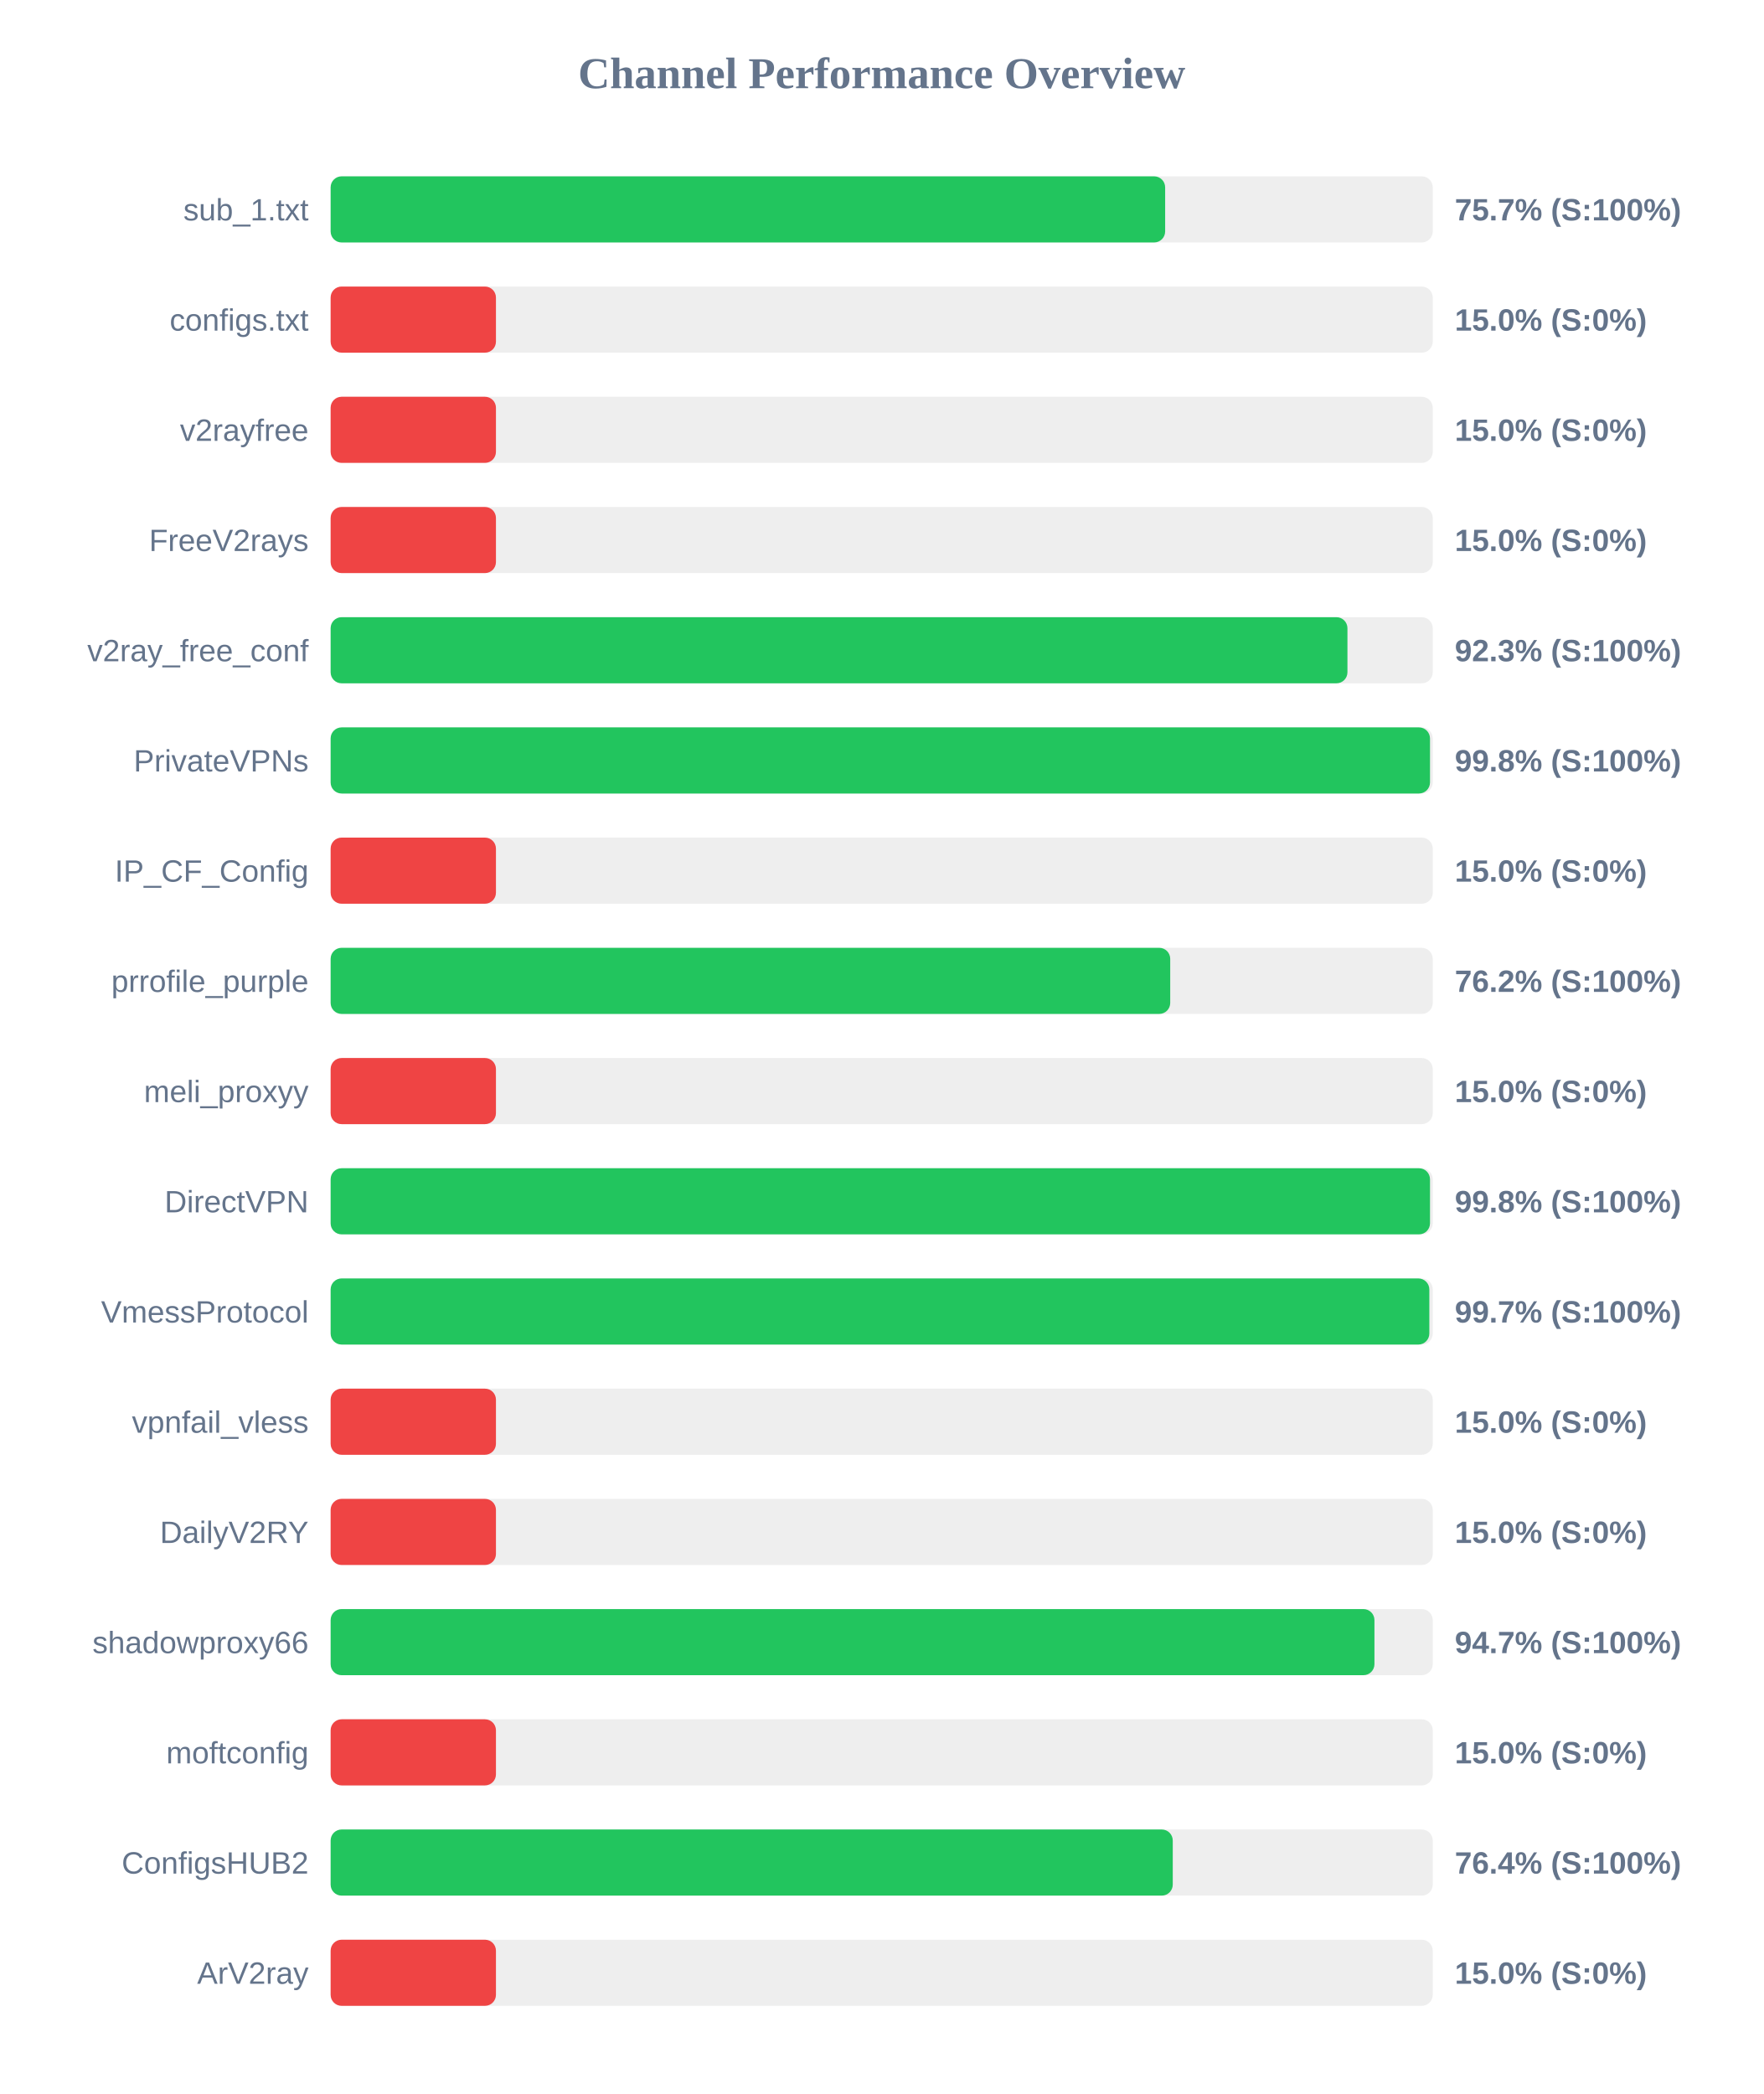
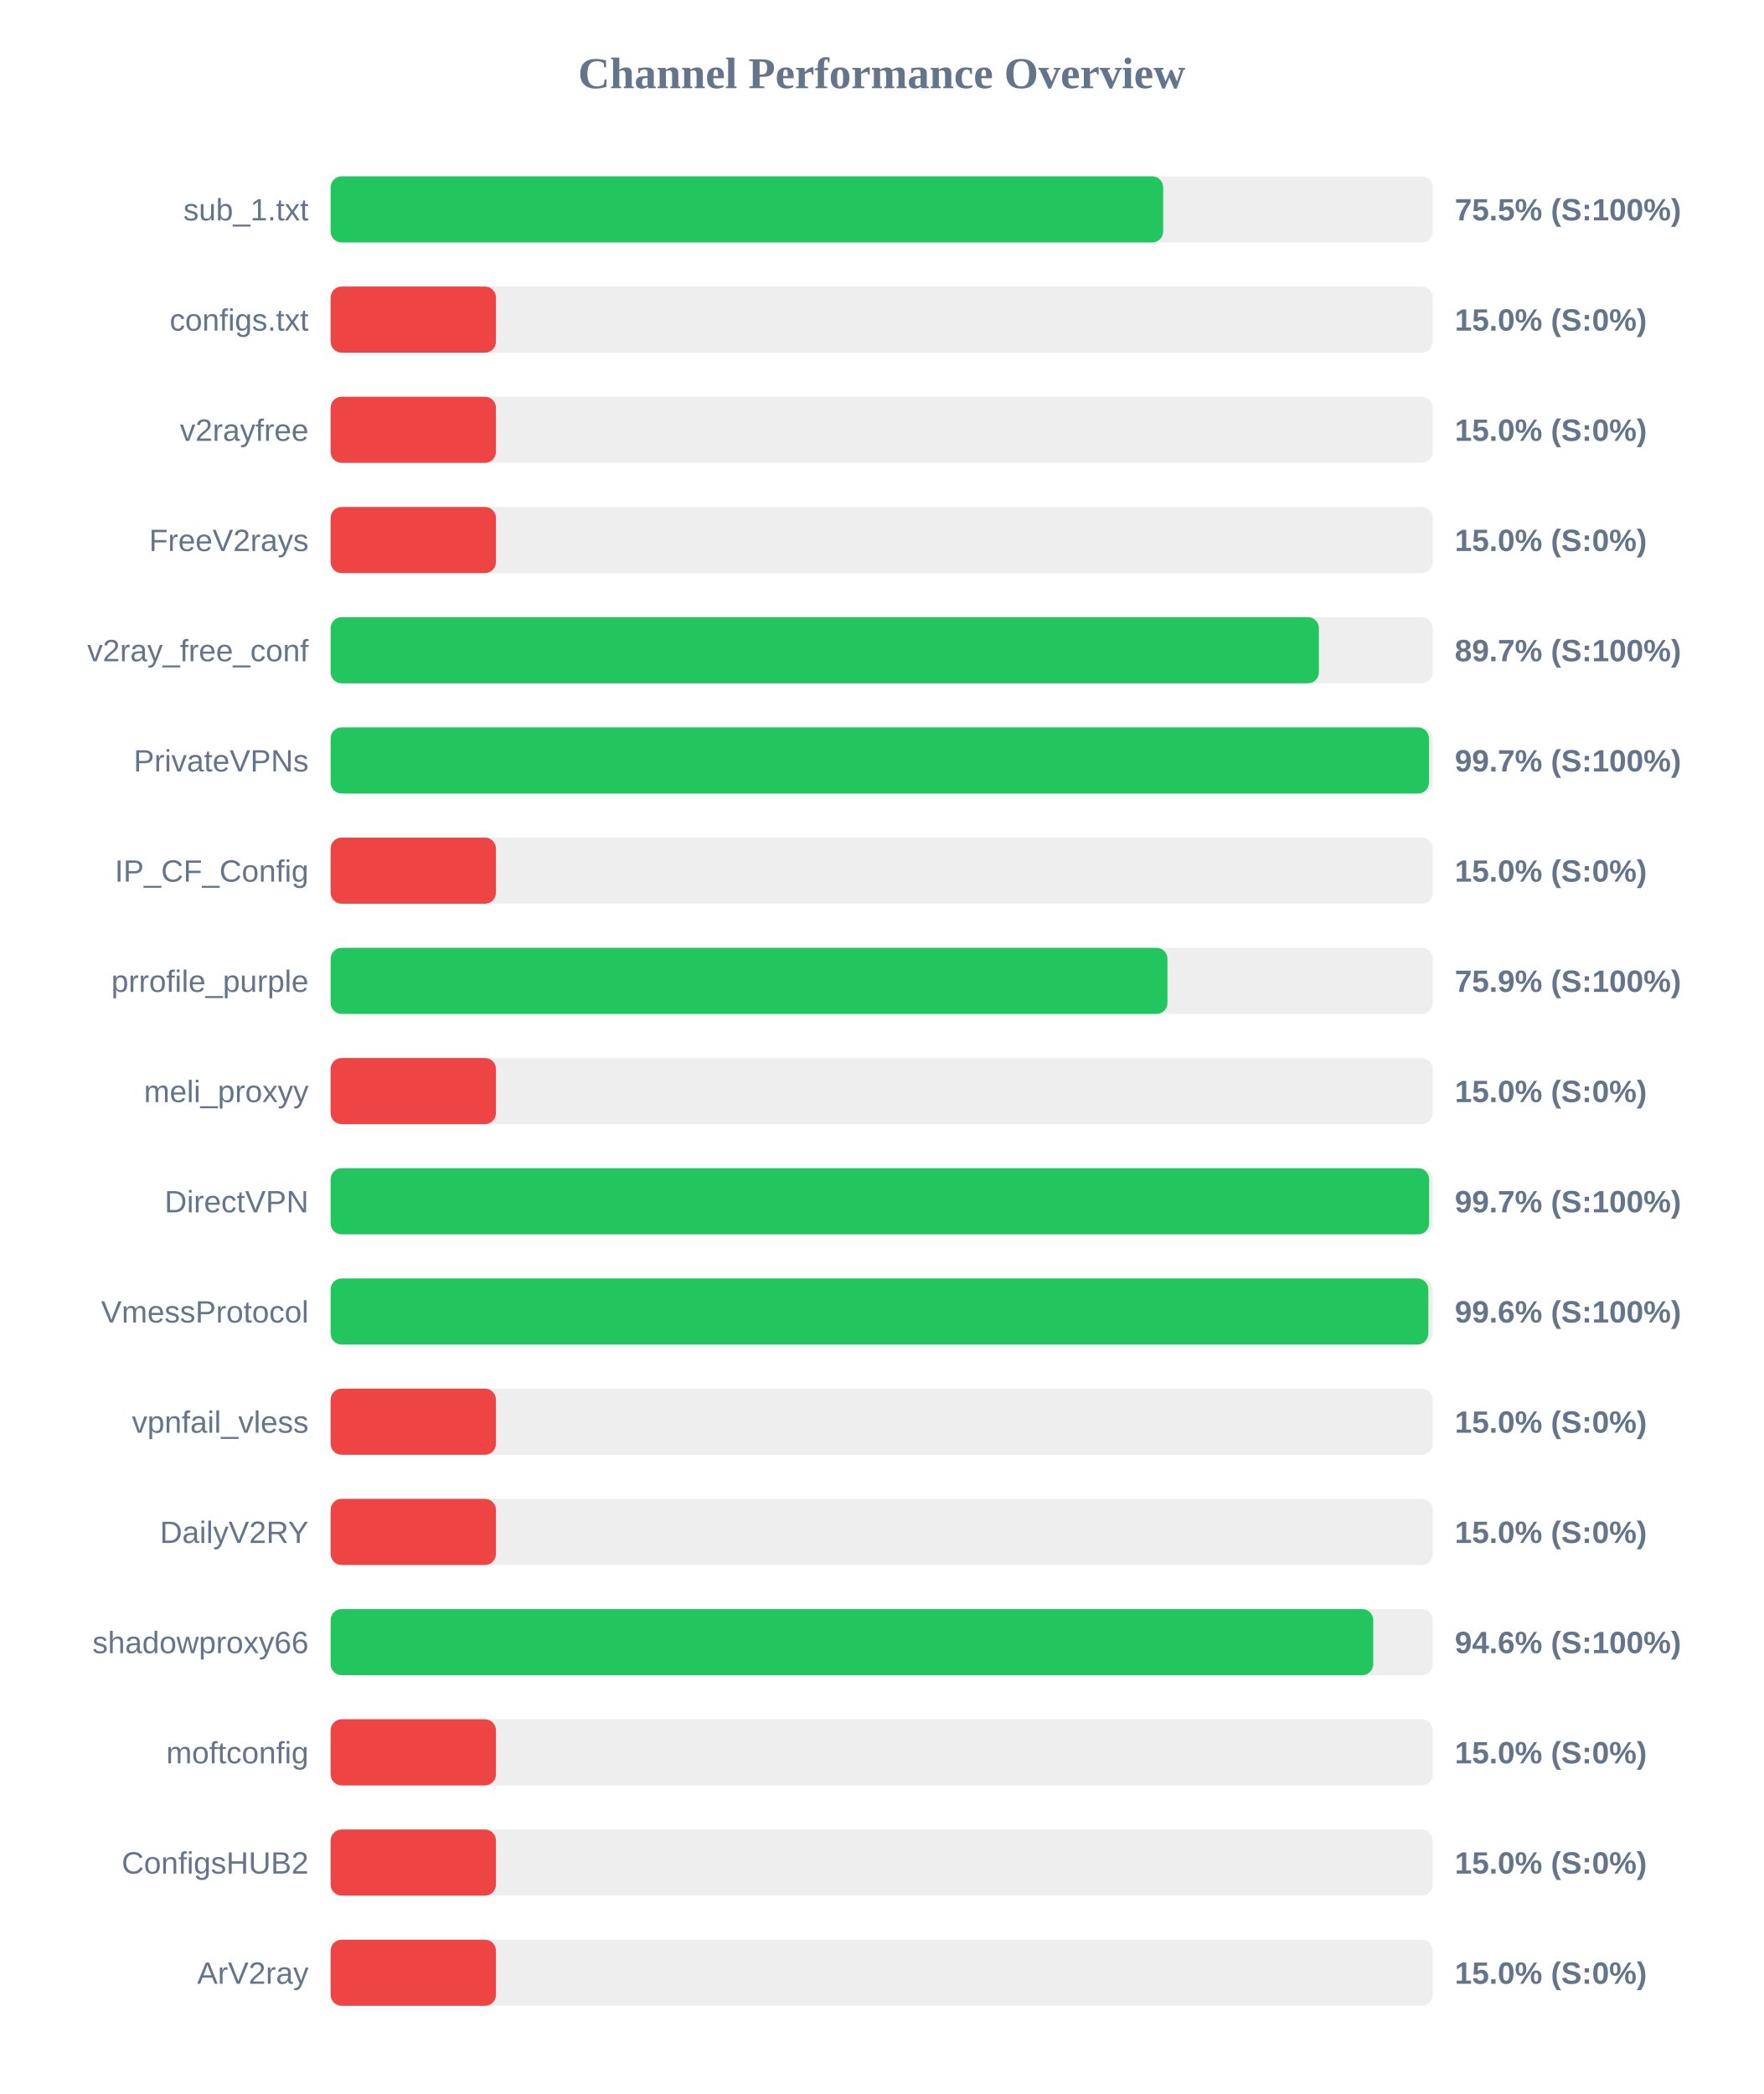
<svg xmlns="http://www.w3.org/2000/svg" width="800" height="950" version="1.1">
  <style>
        .row { font: 14px Arial; fill: #64748b; }
        .score { font: bold 14px Arial; fill: #64748b; }
    </style>
  <text x="400" y="40" text-anchor="middle" font-size="20px" font-weight="bold" fill="#64748b">Channel Performance Overview</text>
  <rect x="150" y="80" width="500" height="30" fill="#eee" rx="5" />
-   <rect x="150" y="80" width="378.6" height="30" fill="#22c55e" rx="5" />
+   <rect x="150" y="80" width="377.7" height="30" fill="#22c55e" rx="5" />
  <text x="140" y="100" text-anchor="end" class="row">sub_1.txt</text>
-   <text x="660" y="100" text-anchor="start" class="score">75.7% (S:100%)</text>
+   <text x="660" y="100" text-anchor="start" class="score">75.5% (S:100%)</text>
  <rect x="150" y="130" width="500" height="30" fill="#eee" rx="5" />
  <rect x="150" y="130" width="75.0" height="30" fill="#ef4444" rx="5" />
  <text x="140" y="150" text-anchor="end" class="row">configs.txt</text>
  <text x="660" y="150" text-anchor="start" class="score">15.0% (S:0%)</text>
  <rect x="150" y="180" width="500" height="30" fill="#eee" rx="5" />
  <rect x="150" y="180" width="75.0" height="30" fill="#ef4444" rx="5" />
  <text x="140" y="200" text-anchor="end" class="row">v2rayfree</text>
  <text x="660" y="200" text-anchor="start" class="score">15.0% (S:0%)</text>
  <rect x="150" y="230" width="500" height="30" fill="#eee" rx="5" />
  <rect x="150" y="230" width="75.0" height="30" fill="#ef4444" rx="5" />
  <text x="140" y="250" text-anchor="end" class="row">FreeV2rays</text>
  <text x="660" y="250" text-anchor="start" class="score">15.0% (S:0%)</text>
  <rect x="150" y="280" width="500" height="30" fill="#eee" rx="5" />
-   <rect x="150" y="280" width="461.3" height="30" fill="#22c55e" rx="5" />
+   <rect x="150" y="280" width="448.35" height="30" fill="#22c55e" rx="5" />
  <text x="140" y="300" text-anchor="end" class="row">v2ray_free_conf</text>
-   <text x="660" y="300" text-anchor="start" class="score">92.3% (S:100%)</text>
+   <text x="660" y="300" text-anchor="start" class="score">89.7% (S:100%)</text>
  <rect x="150" y="330" width="500" height="30" fill="#eee" rx="5" />
-   <rect x="150" y="330" width="498.75" height="30" fill="#22c55e" rx="5" />
+   <rect x="150" y="330" width="498.3" height="30" fill="#22c55e" rx="5" />
  <text x="140" y="350" text-anchor="end" class="row">PrivateVPNs</text>
-   <text x="660" y="350" text-anchor="start" class="score">99.8% (S:100%)</text>
+   <text x="660" y="350" text-anchor="start" class="score">99.7% (S:100%)</text>
  <rect x="150" y="380" width="500" height="30" fill="#eee" rx="5" />
  <rect x="150" y="380" width="75.0" height="30" fill="#ef4444" rx="5" />
  <text x="140" y="400" text-anchor="end" class="row">IP_CF_Config</text>
  <text x="660" y="400" text-anchor="start" class="score">15.0% (S:0%)</text>
  <rect x="150" y="430" width="500" height="30" fill="#eee" rx="5" />
-   <rect x="150" y="430" width="380.9" height="30" fill="#22c55e" rx="5" />
+   <rect x="150" y="430" width="379.65" height="30" fill="#22c55e" rx="5" />
  <text x="140" y="450" text-anchor="end" class="row">prrofile_purple</text>
-   <text x="660" y="450" text-anchor="start" class="score">76.2% (S:100%)</text>
+   <text x="660" y="450" text-anchor="start" class="score">75.9% (S:100%)</text>
  <rect x="150" y="480" width="500" height="30" fill="#eee" rx="5" />
  <rect x="150" y="480" width="75.0" height="30" fill="#ef4444" rx="5" />
  <text x="140" y="500" text-anchor="end" class="row">meli_proxyy</text>
  <text x="660" y="500" text-anchor="start" class="score">15.0% (S:0%)</text>
  <rect x="150" y="530" width="500" height="30" fill="#eee" rx="5" />
-   <rect x="150" y="530" width="498.75" height="30" fill="#22c55e" rx="5" />
+   <rect x="150" y="530" width="498.35" height="30" fill="#22c55e" rx="5" />
  <text x="140" y="550" text-anchor="end" class="row">DirectVPN</text>
-   <text x="660" y="550" text-anchor="start" class="score">99.8% (S:100%)</text>
+   <text x="660" y="550" text-anchor="start" class="score">99.7% (S:100%)</text>
  <rect x="150" y="580" width="500" height="30" fill="#eee" rx="5" />
-   <rect x="150" y="580" width="498.45" height="30" fill="#22c55e" rx="5" />
+   <rect x="150" y="580" width="498.0" height="30" fill="#22c55e" rx="5" />
  <text x="140" y="600" text-anchor="end" class="row">VmessProtocol</text>
-   <text x="660" y="600" text-anchor="start" class="score">99.7% (S:100%)</text>
+   <text x="660" y="600" text-anchor="start" class="score">99.6% (S:100%)</text>
  <rect x="150" y="630" width="500" height="30" fill="#eee" rx="5" />
  <rect x="150" y="630" width="75.0" height="30" fill="#ef4444" rx="5" />
  <text x="140" y="650" text-anchor="end" class="row">vpnfail_vless</text>
  <text x="660" y="650" text-anchor="start" class="score">15.0% (S:0%)</text>
  <rect x="150" y="680" width="500" height="30" fill="#eee" rx="5" />
  <rect x="150" y="680" width="75.0" height="30" fill="#ef4444" rx="5" />
  <text x="140" y="700" text-anchor="end" class="row">DailyV2RY</text>
  <text x="660" y="700" text-anchor="start" class="score">15.0% (S:0%)</text>
  <rect x="150" y="730" width="500" height="30" fill="#eee" rx="5" />
-   <rect x="150" y="730" width="473.55" height="30" fill="#22c55e" rx="5" />
+   <rect x="150" y="730" width="473.0" height="30" fill="#22c55e" rx="5" />
  <text x="140" y="750" text-anchor="end" class="row">shadowproxy66</text>
-   <text x="660" y="750" text-anchor="start" class="score">94.7% (S:100%)</text>
+   <text x="660" y="750" text-anchor="start" class="score">94.6% (S:100%)</text>
  <rect x="150" y="780" width="500" height="30" fill="#eee" rx="5" />
  <rect x="150" y="780" width="75.0" height="30" fill="#ef4444" rx="5" />
  <text x="140" y="800" text-anchor="end" class="row">moftconfig</text>
  <text x="660" y="800" text-anchor="start" class="score">15.0% (S:0%)</text>
  <rect x="150" y="830" width="500" height="30" fill="#eee" rx="5" />
-   <rect x="150" y="830" width="382.05" height="30" fill="#22c55e" rx="5" />
+   <rect x="150" y="830" width="75.0" height="30" fill="#ef4444" rx="5" />
  <text x="140" y="850" text-anchor="end" class="row">ConfigsHUB2</text>
-   <text x="660" y="850" text-anchor="start" class="score">76.4% (S:100%)</text>
+   <text x="660" y="850" text-anchor="start" class="score">15.0% (S:0%)</text>
  <rect x="150" y="880" width="500" height="30" fill="#eee" rx="5" />
  <rect x="150" y="880" width="75.0" height="30" fill="#ef4444" rx="5" />
  <text x="140" y="900" text-anchor="end" class="row">ArV2ray</text>
  <text x="660" y="900" text-anchor="start" class="score">15.0% (S:0%)</text>
</svg>
